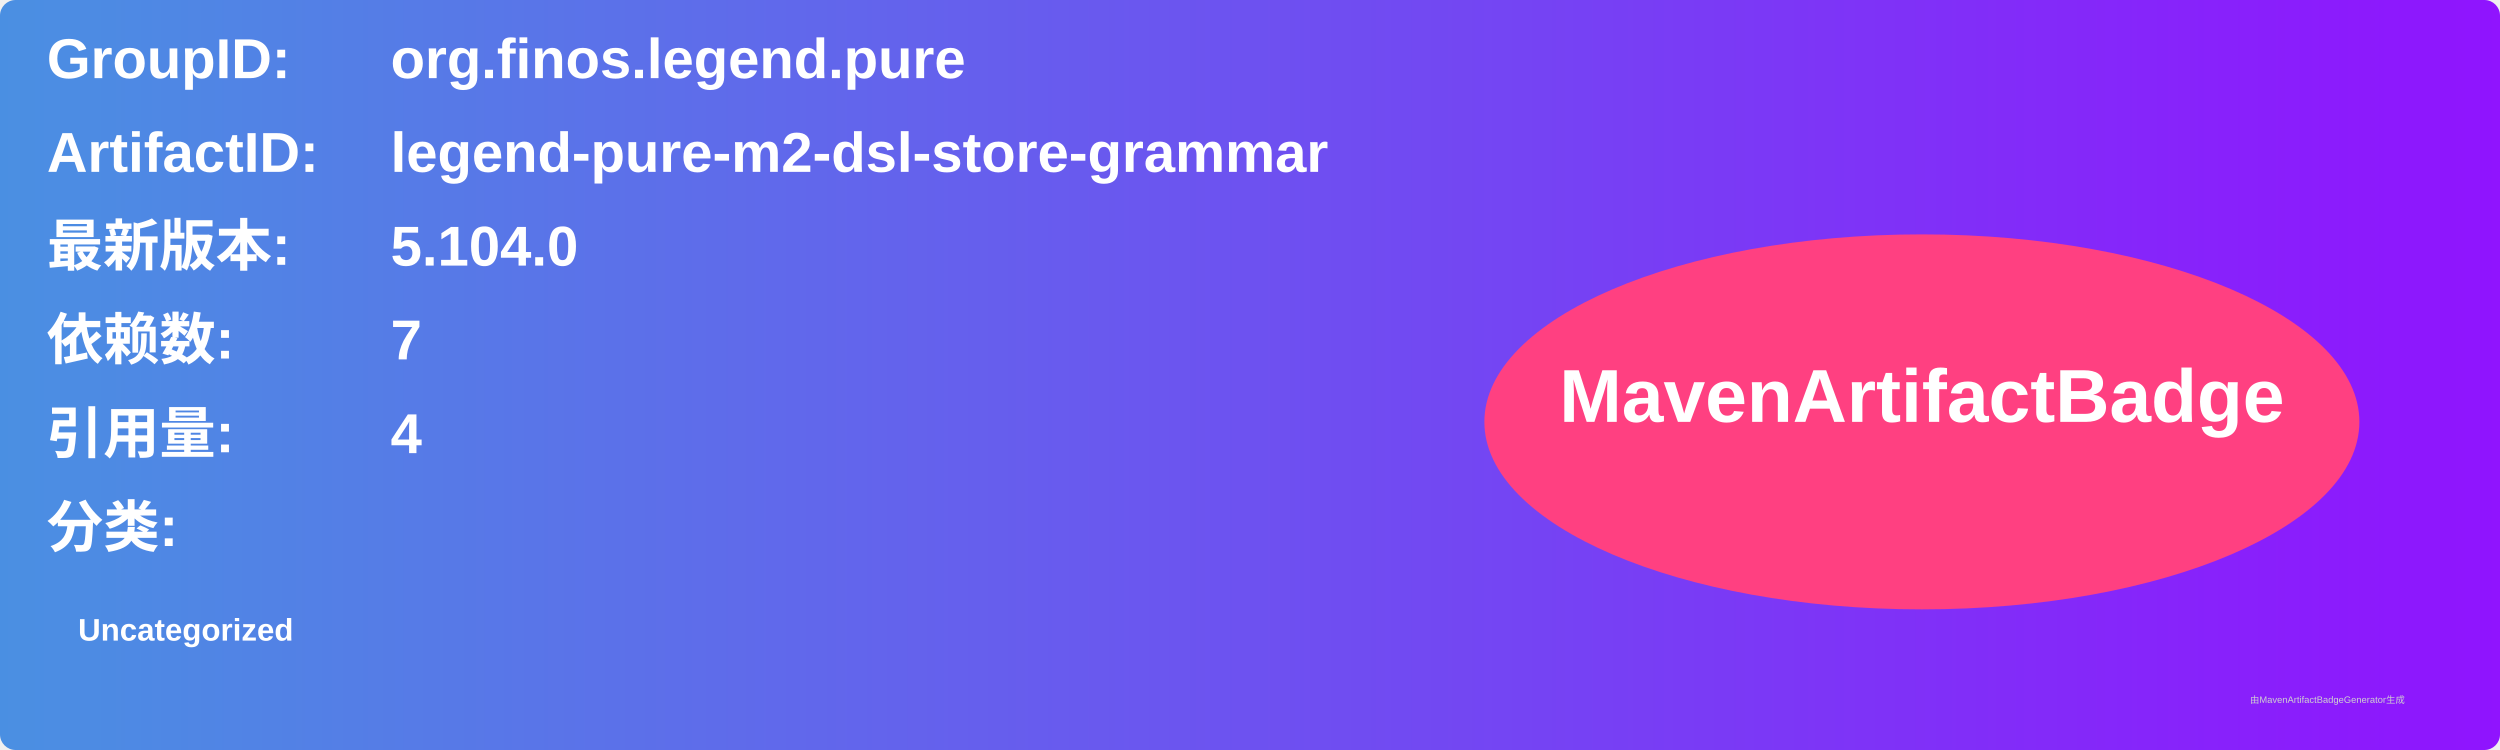
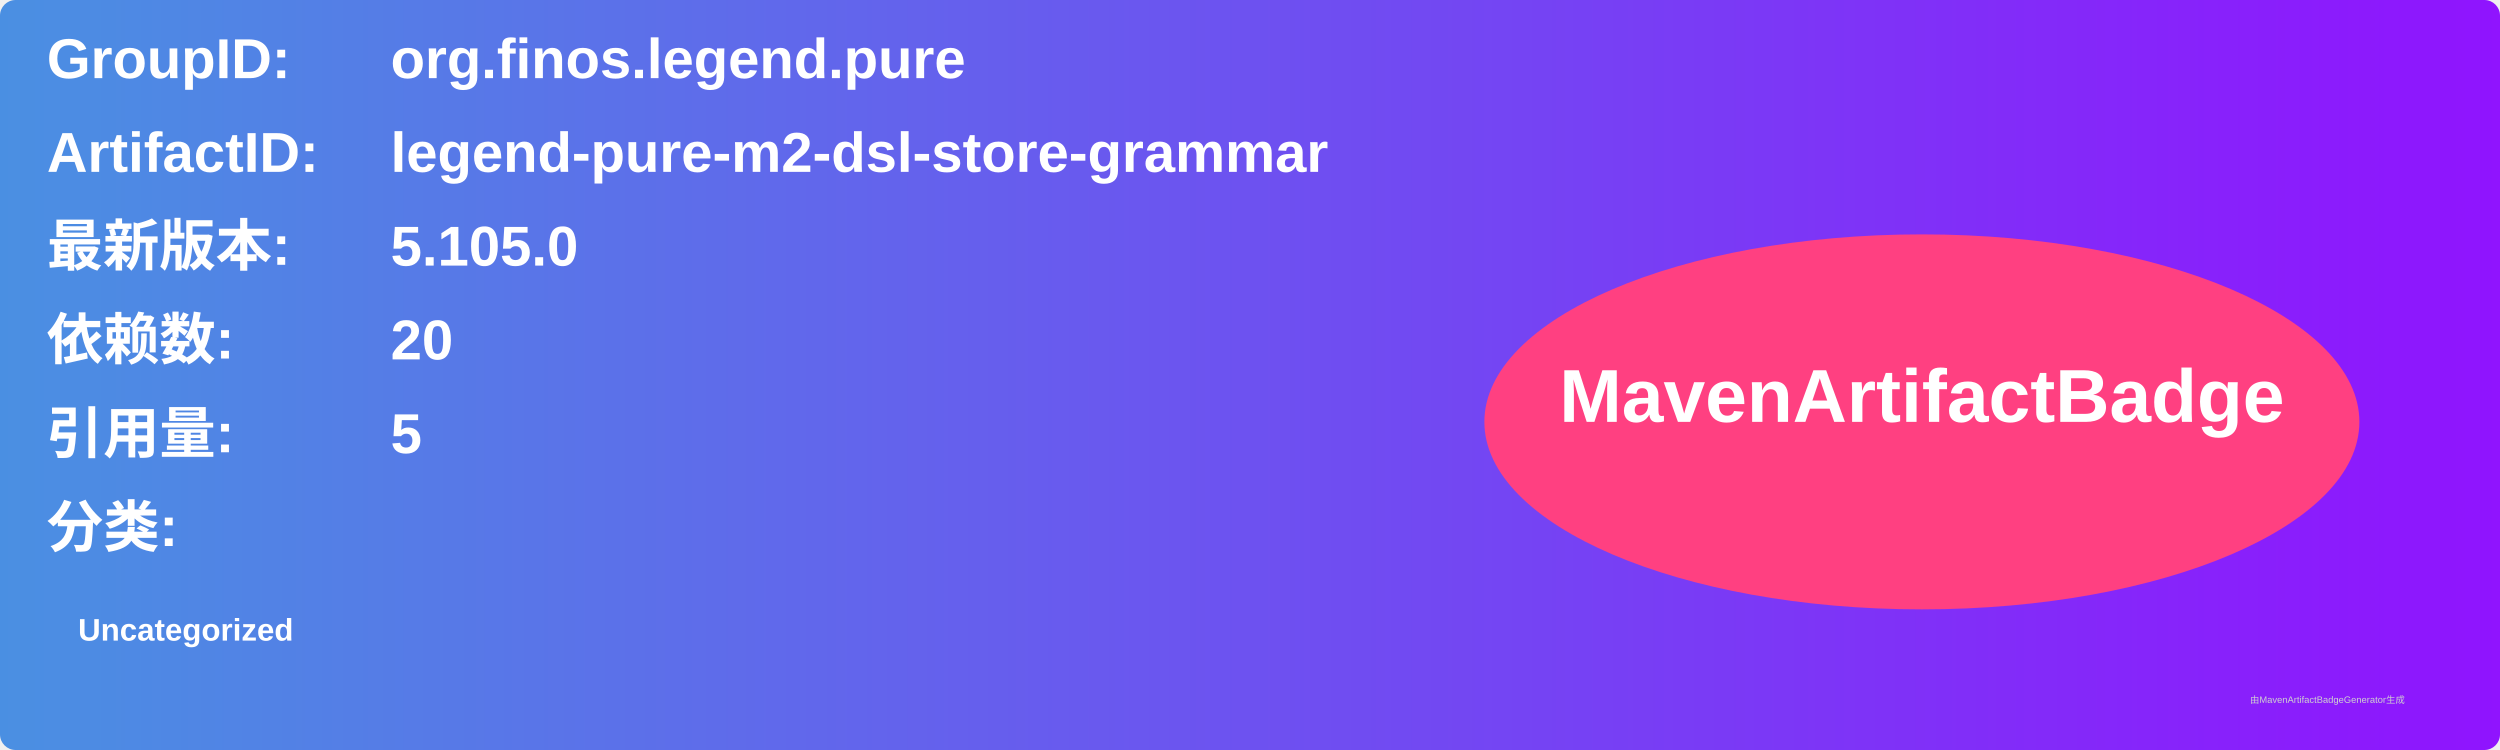
<svg xmlns="http://www.w3.org/2000/svg" width="800" height="240" viewBox="0 0 800 240">
  <linearGradient id="grad" x1="0%" y1="0%" x2="100%" y2="0%">
    <stop offset="0%" stop-color="#4a90e2" />
    <stop offset="100%" stop-color="#9013fe" />
  </linearGradient>
  <rect width="100%" height="100%" rx="5" ry="5" fill="url(#grad)" />
  <g transform="translate(15, 15)">
    <text x="0" y="10" font-family="Arial" font-size="18" fill="white" font-weight="bold" width="260">GroupID:</text>
    <text x="110" y="10" font-family="Arial" font-size="18" fill="white" font-weight="bold" width="460">org.finos.legend.pure</text>
    <text x="0" y="40" font-family="Arial" font-size="18" fill="white" font-weight="bold" width="260">ArtifactID:</text>
    <text x="110" y="40" font-family="Arial" font-size="18" fill="white" font-weight="bold" width="460">legend-pure-m2-dsl-store-grammar</text>
    <text x="0" y="70" font-family="Arial" font-size="18" fill="white" font-weight="bold">最新版本:</text>
    <text x="110" y="70" font-family="Arial" font-size="18" fill="white" font-weight="bold">
-       <tspan font-weight="bold">5.104.0</tspan>
+       <tspan font-weight="bold">5.105.0</tspan>
    </text>
    <text x="0" y="100" font-family="Arial" font-size="18" fill="white" font-weight="bold">依赖数: </text>
    <text x="110" y="100" font-family="Arial" font-size="18" fill="white">
-       <tspan font-weight="bold">7</tspan>
+       <tspan font-weight="bold">20</tspan>
    </text>
    <text x="0" y="130" font-family="Arial" font-size="18" fill="white" font-weight="bold">引用量: </text>
    <text x="110" y="130" font-family="Arial" font-size="18" fill="white">
-       <tspan font-weight="bold">4</tspan>
+       <tspan font-weight="bold">5</tspan>
    </text>
    <text x="0" y="160" font-family="Arial" font-size="18" fill="white" font-weight="bold">分类:</text>
    <text x="10" y="190" font-family="Arial" font-size="10" fill="white">
      <tspan font-weight="bold">Uncategorized</tspan>
    </text>
    <ellipse cx="600" cy="120" rx="140" ry="60" fill="#ff4081" />
    <text x="600" y="120" text-anchor="middle" font-family="Arial" font-size="24" fill="white" font-weight="bold">MavenArtifactBadge</text>
  </g>
  <text x="720" y="225" font-family="Arial" font-size="3" fill="#d0d0d0">由MavenArtifactBadgeGenerator生成</text>
</svg>
